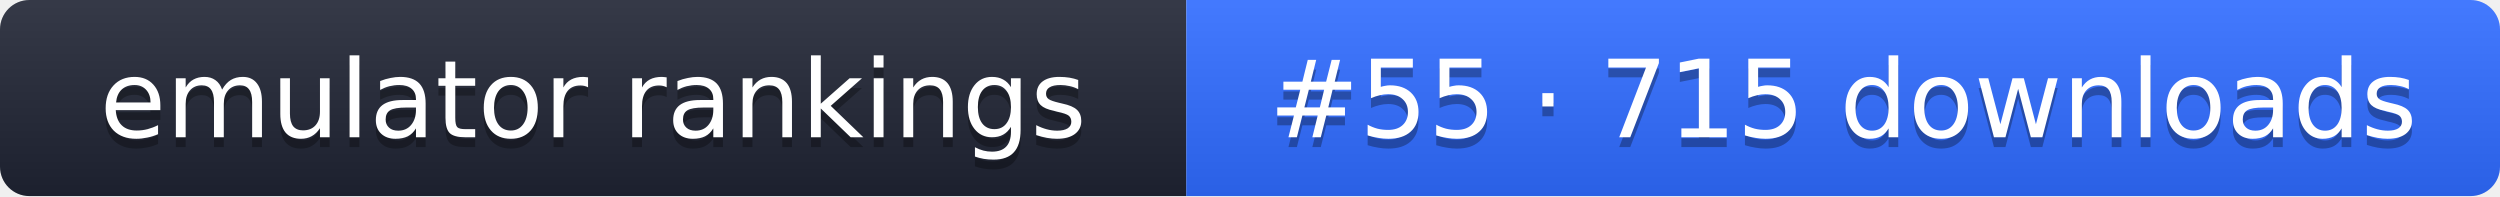
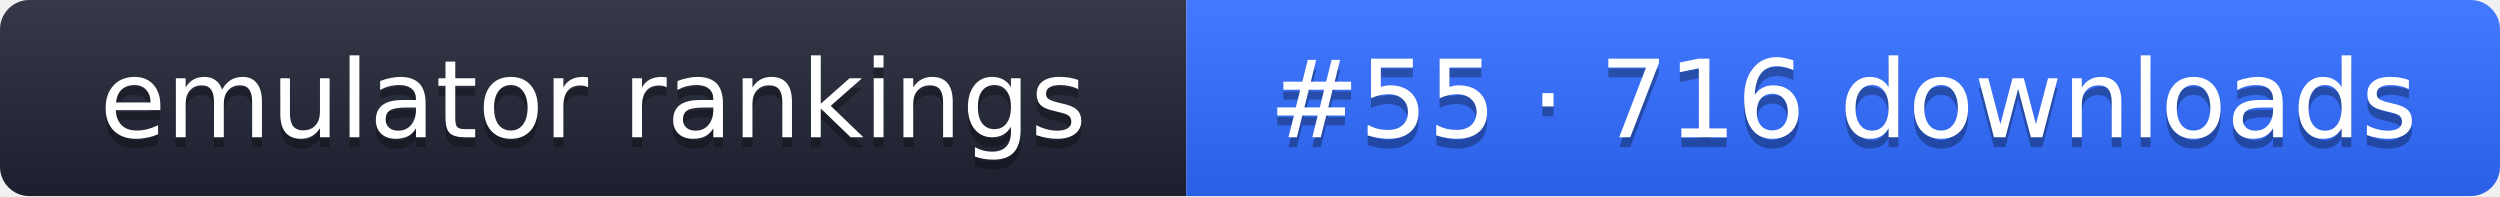
- <svg xmlns="http://www.w3.org/2000/svg" width="255" height="20" role="img" aria-label="emulator rankings: #55 · 715 downloads">
+ <svg xmlns="http://www.w3.org/2000/svg" width="255" height="20" role="img" aria-label="emulator rankings: #55 · 716 downloads">
  <linearGradient id="g" x2="0" y2="100%">
    <stop offset="0" stop-color="#fff" stop-opacity=".1" />
    <stop offset="1" stop-opacity=".1" />
  </linearGradient>
  <clipPath id="r">
    <rect width="255" height="20" rx="3" fill="#fff" />
  </clipPath>
  <g clip-path="url(#r)">
    <rect width="121" height="20" fill="#1f2433" />
    <rect x="121" width="134" height="20" fill="#2f6bff" />
    <rect width="255" height="20" fill="url(#g)" />
  </g>
  <g fill="#fff" text-anchor="middle" font-family="Verdana,DejaVu Sans,sans-serif" font-size="11">
    <text x="60.5" y="15" fill="#010101" fill-opacity=".3">emulator rankings</text>
    <text x="60.5" y="14">emulator rankings</text>
-     <text x="188" y="15" fill="#010101" fill-opacity=".3">#55 · 715 downloads</text>
-     <text x="188" y="14">#55 · 715 downloads</text>
+     <text x="188" y="15" fill="#010101" fill-opacity=".3">#55 · 716 downloads</text>
+     <text x="188" y="14">#55 · 716 downloads</text>
  </g>
</svg>
